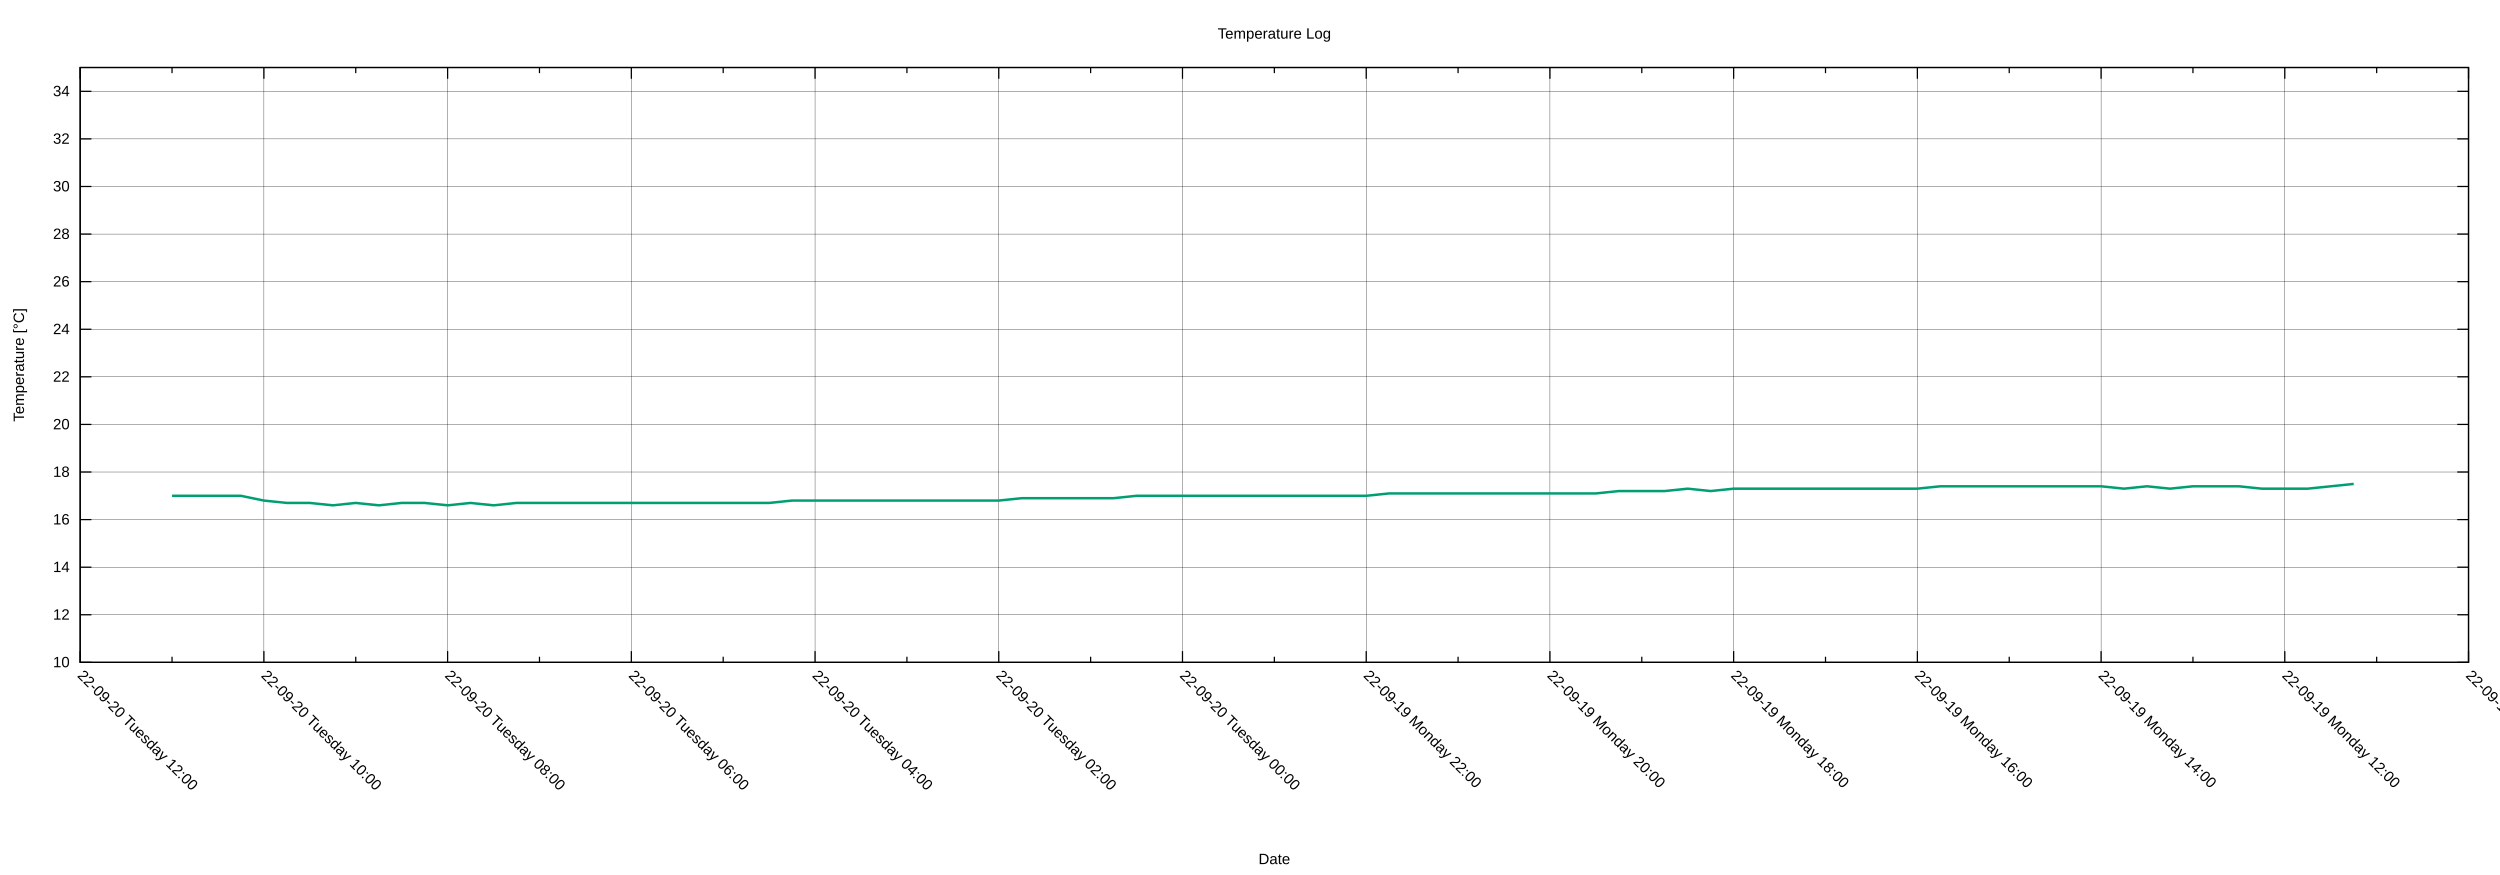
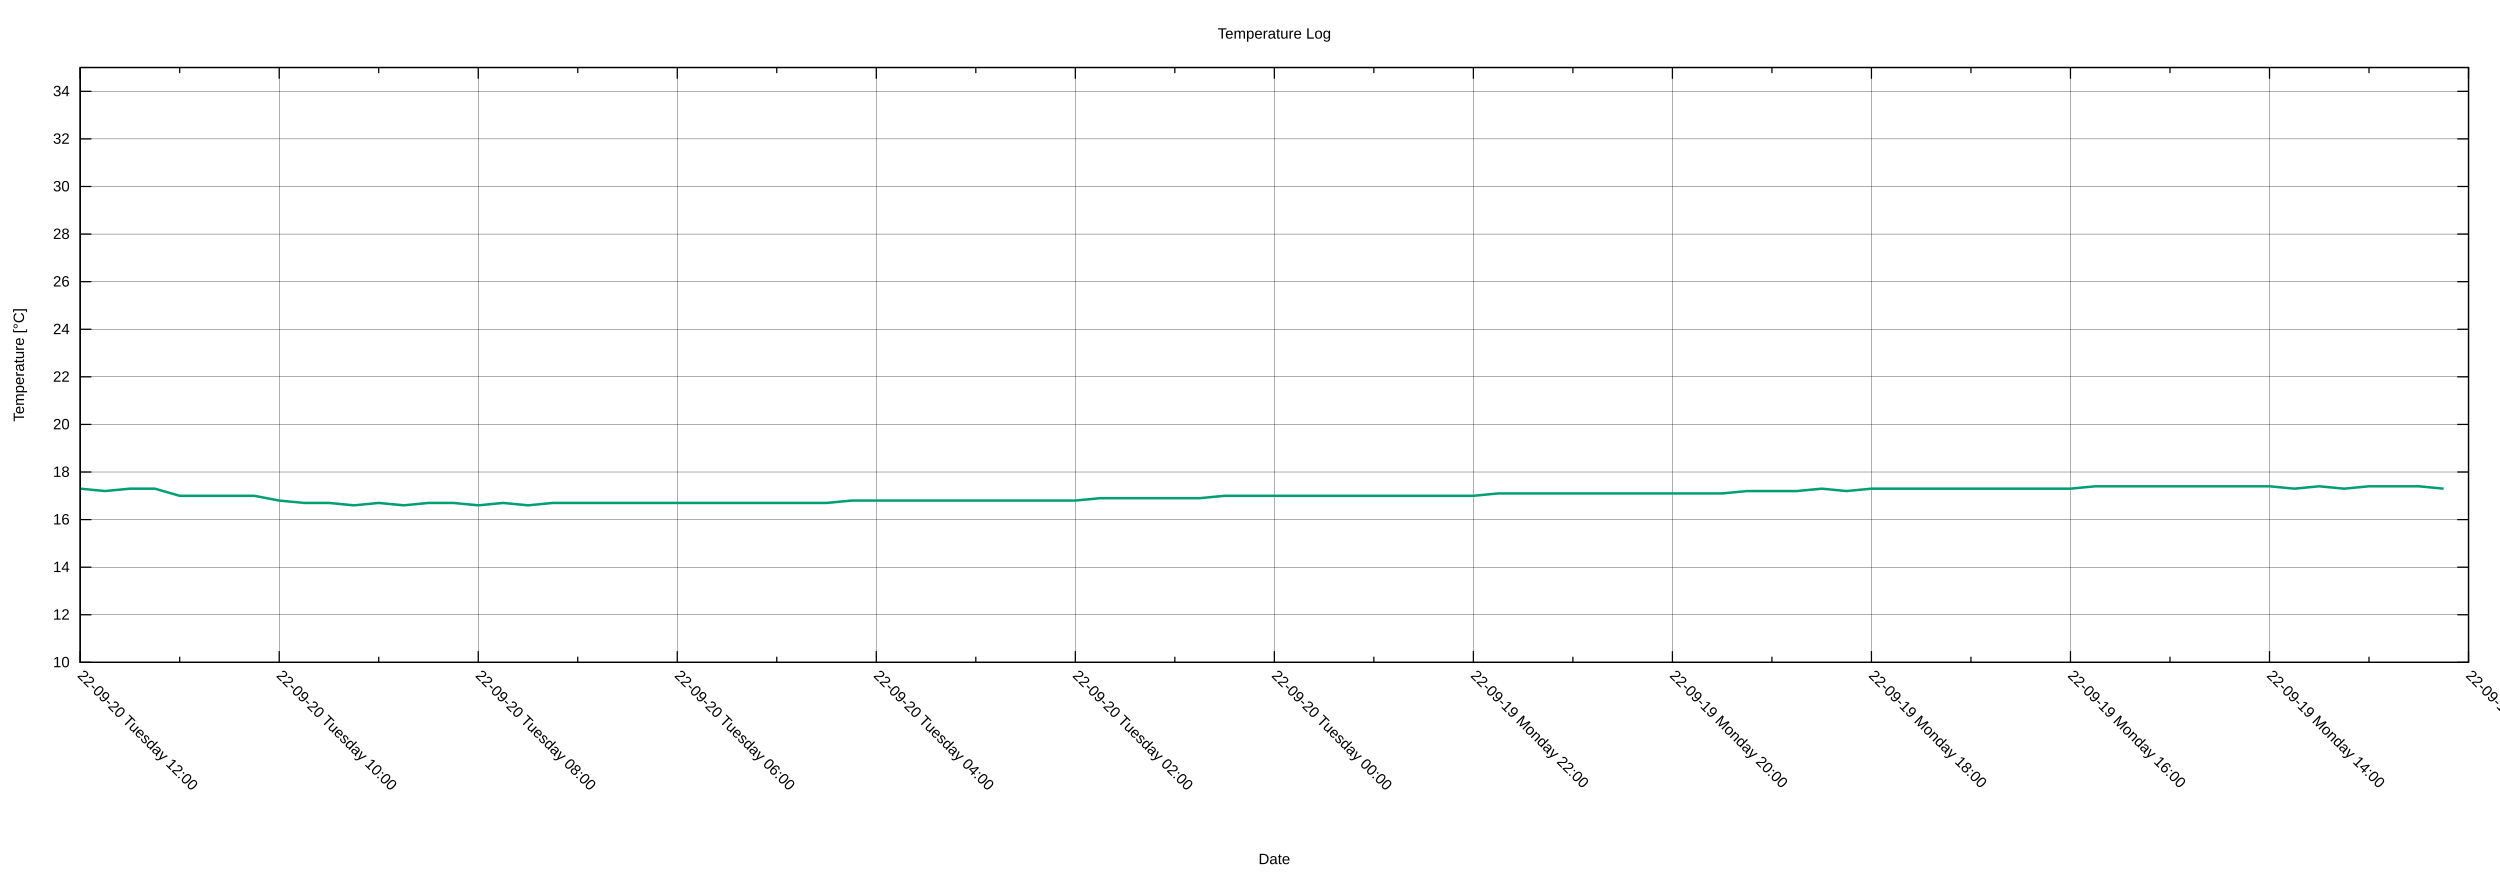
<svg xmlns="http://www.w3.org/2000/svg" xmlns:xlink="http://www.w3.org/1999/xlink" width="2000" height="700" viewBox="0 0 2000 700">
  <g id="gnuplot_canvas">
    <rect x="0" y="0" width="2000" height="700" fill="none" />
    <defs>
      <circle id="gpDot" r="0.5" stroke-width="0.5" stroke="currentColor" />
      <path id="gpPt0" stroke-width="0.222" stroke="currentColor" d="M-1,0 h2 M0,-1 v2" />
      <path id="gpPt1" stroke-width="0.222" stroke="currentColor" d="M-1,-1 L1,1 M1,-1 L-1,1" />
      <path id="gpPt2" stroke-width="0.222" stroke="currentColor" d="M-1,0 L1,0 M0,-1 L0,1 M-1,-1 L1,1 M-1,1 L1,-1" />
      <rect id="gpPt3" stroke-width="0.222" stroke="currentColor" x="-1" y="-1" width="2" height="2" />
      <rect id="gpPt4" stroke-width="0.222" stroke="currentColor" fill="currentColor" x="-1" y="-1" width="2" height="2" />
      <circle id="gpPt5" stroke-width="0.222" stroke="currentColor" cx="0" cy="0" r="1" />
      <use xlink:href="#gpPt5" id="gpPt6" fill="currentColor" stroke="none" />
      <path id="gpPt7" stroke-width="0.222" stroke="currentColor" d="M0,-1.33 L-1.33,0.67 L1.33,0.67 z" />
      <use xlink:href="#gpPt7" id="gpPt8" fill="currentColor" stroke="none" />
      <use xlink:href="#gpPt7" id="gpPt9" stroke="currentColor" transform="rotate(180)" />
      <use xlink:href="#gpPt9" id="gpPt10" fill="currentColor" stroke="none" />
      <use xlink:href="#gpPt3" id="gpPt11" stroke="currentColor" transform="rotate(45)" />
      <use xlink:href="#gpPt11" id="gpPt12" fill="currentColor" stroke="none" />
      <path id="gpPt13" stroke-width="0.222" stroke="currentColor" d="M0,1.330 L1.265,0.411 L0.782,-1.067 L-0.782,-1.076 L-1.265,0.411 z" />
      <use xlink:href="#gpPt13" id="gpPt14" fill="currentColor" stroke="none" />
      <filter id="textbox" filterUnits="objectBoundingBox" x="0" y="0" height="1" width="1">
        <feFlood flood-color="white" flood-opacity="1" result="bgnd" />
        <feComposite in="SourceGraphic" in2="bgnd" operator="atop" />
      </filter>
      <filter id="greybox" filterUnits="objectBoundingBox" x="0" y="0" height="1" width="1">
        <feFlood flood-color="lightgrey" flood-opacity="1" result="grey" />
        <feComposite in="SourceGraphic" in2="grey" operator="atop" />
      </filter>
    </defs>
    <g fill="none" color="white" stroke="currentColor" stroke-width="1.00" stroke-linecap="butt" stroke-linejoin="miter">
</g>
    <g fill="none" color="black" stroke="currentColor" stroke-width="1.00" stroke-linecap="butt" stroke-linejoin="miter">
</g>
    <g fill="none" color="black" stroke="black" stroke-width="0.25" stroke-linecap="butt" stroke-linejoin="miter">
</g>
    <g fill="none" color="black" stroke="currentColor" stroke-width="0.25" stroke-linecap="butt" stroke-linejoin="miter">
      <path stroke="black" class="gridline" d="M64.14,529.89 L1974.82,529.89  " />
    </g>
    <g fill="none" color="black" stroke="black" stroke-width="1.00" stroke-linecap="butt" stroke-linejoin="miter">
</g>
    <g fill="none" color="black" stroke="currentColor" stroke-width="1.00" stroke-linecap="butt" stroke-linejoin="miter">
      <path stroke="black" d="M64.14,529.89 L73.14,529.89 M1974.82,529.89 L1965.82,529.89  " />
      <g transform="translate(55.75,533.79)" stroke="none" fill="black" font-family="Arial" font-size="12.00" text-anchor="end">
        <text>
          <tspan font-family="Arial"> 10</tspan>
        </text>
      </g>
    </g>
    <g fill="none" color="black" stroke="currentColor" stroke-width="1.00" stroke-linecap="butt" stroke-linejoin="miter">
</g>
    <g fill="none" color="black" stroke="black" stroke-width="0.25" stroke-linecap="butt" stroke-linejoin="miter">
</g>
    <g fill="none" color="black" stroke="currentColor" stroke-width="0.25" stroke-linecap="butt" stroke-linejoin="miter">
      <path stroke="black" class="gridline" d="M64.14,491.82 L1974.82,491.82  " />
    </g>
    <g fill="none" color="black" stroke="black" stroke-width="1.00" stroke-linecap="butt" stroke-linejoin="miter">
</g>
    <g fill="none" color="black" stroke="currentColor" stroke-width="1.00" stroke-linecap="butt" stroke-linejoin="miter">
      <path stroke="black" d="M64.14,491.82 L73.14,491.82 M1974.82,491.82 L1965.82,491.82  " />
      <g transform="translate(55.75,495.72)" stroke="none" fill="black" font-family="Arial" font-size="12.00" text-anchor="end">
        <text>
          <tspan font-family="Arial"> 12</tspan>
        </text>
      </g>
    </g>
    <g fill="none" color="black" stroke="currentColor" stroke-width="1.00" stroke-linecap="butt" stroke-linejoin="miter">
</g>
    <g fill="none" color="black" stroke="black" stroke-width="0.25" stroke-linecap="butt" stroke-linejoin="miter">
</g>
    <g fill="none" color="black" stroke="currentColor" stroke-width="0.25" stroke-linecap="butt" stroke-linejoin="miter">
      <path stroke="black" class="gridline" d="M64.14,453.75 L1974.82,453.75  " />
    </g>
    <g fill="none" color="black" stroke="black" stroke-width="1.00" stroke-linecap="butt" stroke-linejoin="miter">
</g>
    <g fill="none" color="black" stroke="currentColor" stroke-width="1.00" stroke-linecap="butt" stroke-linejoin="miter">
      <path stroke="black" d="M64.14,453.75 L73.14,453.75 M1974.82,453.75 L1965.82,453.75  " />
      <g transform="translate(55.75,457.65)" stroke="none" fill="black" font-family="Arial" font-size="12.00" text-anchor="end">
        <text>
          <tspan font-family="Arial"> 14</tspan>
        </text>
      </g>
    </g>
    <g fill="none" color="black" stroke="currentColor" stroke-width="1.00" stroke-linecap="butt" stroke-linejoin="miter">
</g>
    <g fill="none" color="black" stroke="black" stroke-width="0.25" stroke-linecap="butt" stroke-linejoin="miter">
</g>
    <g fill="none" color="black" stroke="currentColor" stroke-width="0.25" stroke-linecap="butt" stroke-linejoin="miter">
      <path stroke="black" class="gridline" d="M64.14,415.68 L1974.82,415.68  " />
    </g>
    <g fill="none" color="black" stroke="black" stroke-width="1.00" stroke-linecap="butt" stroke-linejoin="miter">
</g>
    <g fill="none" color="black" stroke="currentColor" stroke-width="1.00" stroke-linecap="butt" stroke-linejoin="miter">
      <path stroke="black" d="M64.14,415.68 L73.14,415.68 M1974.82,415.68 L1965.82,415.68  " />
      <g transform="translate(55.75,419.58)" stroke="none" fill="black" font-family="Arial" font-size="12.00" text-anchor="end">
        <text>
          <tspan font-family="Arial"> 16</tspan>
        </text>
      </g>
    </g>
    <g fill="none" color="black" stroke="currentColor" stroke-width="1.00" stroke-linecap="butt" stroke-linejoin="miter">
</g>
    <g fill="none" color="black" stroke="black" stroke-width="0.25" stroke-linecap="butt" stroke-linejoin="miter">
</g>
    <g fill="none" color="black" stroke="currentColor" stroke-width="0.25" stroke-linecap="butt" stroke-linejoin="miter">
      <path stroke="black" class="gridline" d="M64.14,377.61 L1974.82,377.61  " />
    </g>
    <g fill="none" color="black" stroke="black" stroke-width="1.00" stroke-linecap="butt" stroke-linejoin="miter">
</g>
    <g fill="none" color="black" stroke="currentColor" stroke-width="1.00" stroke-linecap="butt" stroke-linejoin="miter">
      <path stroke="black" d="M64.14,377.61 L73.14,377.61 M1974.82,377.61 L1965.82,377.61  " />
      <g transform="translate(55.75,381.51)" stroke="none" fill="black" font-family="Arial" font-size="12.00" text-anchor="end">
        <text>
          <tspan font-family="Arial"> 18</tspan>
        </text>
      </g>
    </g>
    <g fill="none" color="black" stroke="currentColor" stroke-width="1.00" stroke-linecap="butt" stroke-linejoin="miter">
</g>
    <g fill="none" color="black" stroke="black" stroke-width="0.25" stroke-linecap="butt" stroke-linejoin="miter">
</g>
    <g fill="none" color="black" stroke="currentColor" stroke-width="0.25" stroke-linecap="butt" stroke-linejoin="miter">
      <path stroke="black" class="gridline" d="M64.14,339.54 L1974.82,339.54  " />
    </g>
    <g fill="none" color="black" stroke="black" stroke-width="1.00" stroke-linecap="butt" stroke-linejoin="miter">
</g>
    <g fill="none" color="black" stroke="currentColor" stroke-width="1.00" stroke-linecap="butt" stroke-linejoin="miter">
      <path stroke="black" d="M64.14,339.54 L73.14,339.54 M1974.82,339.54 L1965.82,339.54  " />
      <g transform="translate(55.75,343.44)" stroke="none" fill="black" font-family="Arial" font-size="12.00" text-anchor="end">
        <text>
          <tspan font-family="Arial"> 20</tspan>
        </text>
      </g>
    </g>
    <g fill="none" color="black" stroke="currentColor" stroke-width="1.00" stroke-linecap="butt" stroke-linejoin="miter">
</g>
    <g fill="none" color="black" stroke="black" stroke-width="0.25" stroke-linecap="butt" stroke-linejoin="miter">
</g>
    <g fill="none" color="black" stroke="currentColor" stroke-width="0.25" stroke-linecap="butt" stroke-linejoin="miter">
      <path stroke="black" class="gridline" d="M64.14,301.47 L1974.82,301.47  " />
    </g>
    <g fill="none" color="black" stroke="black" stroke-width="1.00" stroke-linecap="butt" stroke-linejoin="miter">
</g>
    <g fill="none" color="black" stroke="currentColor" stroke-width="1.00" stroke-linecap="butt" stroke-linejoin="miter">
      <path stroke="black" d="M64.14,301.47 L73.14,301.47 M1974.82,301.47 L1965.82,301.47  " />
      <g transform="translate(55.75,305.37)" stroke="none" fill="black" font-family="Arial" font-size="12.00" text-anchor="end">
        <text>
          <tspan font-family="Arial"> 22</tspan>
        </text>
      </g>
    </g>
    <g fill="none" color="black" stroke="currentColor" stroke-width="1.00" stroke-linecap="butt" stroke-linejoin="miter">
</g>
    <g fill="none" color="black" stroke="black" stroke-width="0.25" stroke-linecap="butt" stroke-linejoin="miter">
</g>
    <g fill="none" color="black" stroke="currentColor" stroke-width="0.25" stroke-linecap="butt" stroke-linejoin="miter">
      <path stroke="black" class="gridline" d="M64.14,263.40 L1974.82,263.40  " />
    </g>
    <g fill="none" color="black" stroke="black" stroke-width="1.00" stroke-linecap="butt" stroke-linejoin="miter">
</g>
    <g fill="none" color="black" stroke="currentColor" stroke-width="1.00" stroke-linecap="butt" stroke-linejoin="miter">
      <path stroke="black" d="M64.14,263.40 L73.14,263.40 M1974.82,263.40 L1965.82,263.40  " />
      <g transform="translate(55.75,267.30)" stroke="none" fill="black" font-family="Arial" font-size="12.00" text-anchor="end">
        <text>
          <tspan font-family="Arial"> 24</tspan>
        </text>
      </g>
    </g>
    <g fill="none" color="black" stroke="currentColor" stroke-width="1.00" stroke-linecap="butt" stroke-linejoin="miter">
</g>
    <g fill="none" color="black" stroke="black" stroke-width="0.25" stroke-linecap="butt" stroke-linejoin="miter">
</g>
    <g fill="none" color="black" stroke="currentColor" stroke-width="0.25" stroke-linecap="butt" stroke-linejoin="miter">
      <path stroke="black" class="gridline" d="M64.14,225.33 L1974.82,225.33  " />
    </g>
    <g fill="none" color="black" stroke="black" stroke-width="1.00" stroke-linecap="butt" stroke-linejoin="miter">
</g>
    <g fill="none" color="black" stroke="currentColor" stroke-width="1.00" stroke-linecap="butt" stroke-linejoin="miter">
      <path stroke="black" d="M64.14,225.33 L73.14,225.33 M1974.82,225.33 L1965.82,225.33  " />
      <g transform="translate(55.75,229.23)" stroke="none" fill="black" font-family="Arial" font-size="12.00" text-anchor="end">
        <text>
          <tspan font-family="Arial"> 26</tspan>
        </text>
      </g>
    </g>
    <g fill="none" color="black" stroke="currentColor" stroke-width="1.00" stroke-linecap="butt" stroke-linejoin="miter">
</g>
    <g fill="none" color="black" stroke="black" stroke-width="0.25" stroke-linecap="butt" stroke-linejoin="miter">
</g>
    <g fill="none" color="black" stroke="currentColor" stroke-width="0.25" stroke-linecap="butt" stroke-linejoin="miter">
      <path stroke="black" class="gridline" d="M64.14,187.26 L1974.82,187.26  " />
    </g>
    <g fill="none" color="black" stroke="black" stroke-width="1.00" stroke-linecap="butt" stroke-linejoin="miter">
</g>
    <g fill="none" color="black" stroke="currentColor" stroke-width="1.00" stroke-linecap="butt" stroke-linejoin="miter">
      <path stroke="black" d="M64.14,187.26 L73.14,187.26 M1974.82,187.26 L1965.82,187.26  " />
      <g transform="translate(55.75,191.16)" stroke="none" fill="black" font-family="Arial" font-size="12.00" text-anchor="end">
        <text>
          <tspan font-family="Arial"> 28</tspan>
        </text>
      </g>
    </g>
    <g fill="none" color="black" stroke="currentColor" stroke-width="1.00" stroke-linecap="butt" stroke-linejoin="miter">
</g>
    <g fill="none" color="black" stroke="black" stroke-width="0.25" stroke-linecap="butt" stroke-linejoin="miter">
</g>
    <g fill="none" color="black" stroke="currentColor" stroke-width="0.25" stroke-linecap="butt" stroke-linejoin="miter">
      <path stroke="black" class="gridline" d="M64.14,149.19 L1974.82,149.19  " />
    </g>
    <g fill="none" color="black" stroke="black" stroke-width="1.00" stroke-linecap="butt" stroke-linejoin="miter">
</g>
    <g fill="none" color="black" stroke="currentColor" stroke-width="1.00" stroke-linecap="butt" stroke-linejoin="miter">
      <path stroke="black" d="M64.14,149.19 L73.14,149.19 M1974.82,149.19 L1965.82,149.19  " />
      <g transform="translate(55.75,153.09)" stroke="none" fill="black" font-family="Arial" font-size="12.00" text-anchor="end">
        <text>
          <tspan font-family="Arial"> 30</tspan>
        </text>
      </g>
    </g>
    <g fill="none" color="black" stroke="currentColor" stroke-width="1.00" stroke-linecap="butt" stroke-linejoin="miter">
</g>
    <g fill="none" color="black" stroke="black" stroke-width="0.25" stroke-linecap="butt" stroke-linejoin="miter">
</g>
    <g fill="none" color="black" stroke="currentColor" stroke-width="0.25" stroke-linecap="butt" stroke-linejoin="miter">
      <path stroke="black" class="gridline" d="M64.14,111.12 L1974.82,111.12  " />
    </g>
    <g fill="none" color="black" stroke="black" stroke-width="1.00" stroke-linecap="butt" stroke-linejoin="miter">
</g>
    <g fill="none" color="black" stroke="currentColor" stroke-width="1.00" stroke-linecap="butt" stroke-linejoin="miter">
      <path stroke="black" d="M64.14,111.12 L73.14,111.12 M1974.82,111.12 L1965.82,111.12  " />
      <g transform="translate(55.75,115.02)" stroke="none" fill="black" font-family="Arial" font-size="12.00" text-anchor="end">
        <text>
          <tspan font-family="Arial"> 32</tspan>
        </text>
      </g>
    </g>
    <g fill="none" color="black" stroke="currentColor" stroke-width="1.00" stroke-linecap="butt" stroke-linejoin="miter">
</g>
    <g fill="none" color="black" stroke="black" stroke-width="0.25" stroke-linecap="butt" stroke-linejoin="miter">
</g>
    <g fill="none" color="black" stroke="currentColor" stroke-width="0.25" stroke-linecap="butt" stroke-linejoin="miter">
      <path stroke="black" class="gridline" d="M64.14,73.05 L1974.82,73.05  " />
    </g>
    <g fill="none" color="black" stroke="black" stroke-width="1.00" stroke-linecap="butt" stroke-linejoin="miter">
</g>
    <g fill="none" color="black" stroke="currentColor" stroke-width="1.00" stroke-linecap="butt" stroke-linejoin="miter">
      <path stroke="black" d="M64.14,73.05 L73.14,73.05 M1974.82,73.05 L1965.82,73.05  " />
      <g transform="translate(55.75,76.95)" stroke="none" fill="black" font-family="Arial" font-size="12.00" text-anchor="end">
        <text>
          <tspan font-family="Arial"> 34</tspan>
        </text>
      </g>
    </g>
    <g fill="none" color="black" stroke="currentColor" stroke-width="1.00" stroke-linecap="butt" stroke-linejoin="miter">
</g>
    <g fill="none" color="black" stroke="black" stroke-width="0.25" stroke-linecap="butt" stroke-linejoin="miter">
</g>
    <g fill="none" color="black" stroke="currentColor" stroke-width="0.25" stroke-linecap="butt" stroke-linejoin="miter">
      <path stroke="black" class="gridline" d="M1974.82,529.89 L1974.82,54.01  " />
    </g>
    <g fill="none" color="black" stroke="black" stroke-width="1.00" stroke-linecap="butt" stroke-linejoin="miter">
</g>
    <g fill="none" color="black" stroke="currentColor" stroke-width="1.00" stroke-linecap="butt" stroke-linejoin="miter">
      <path stroke="black" d="M1974.82,529.89 L1974.82,520.89 M1974.82,54.01 L1974.82,63.01  " />
      <g transform="translate(1972.06,541.04) rotate(45)" stroke="none" fill="black" font-family="Arial" font-size="12.00" text-anchor="start">
        <text>
-           <tspan font-family="Arial">22-09-19 Monday 10:00</tspan>
-         </text>
-       </g>
-     </g>
-     <g fill="none" color="black" stroke="currentColor" stroke-width="1.00" stroke-linecap="butt" stroke-linejoin="miter">
-       <path stroke="black" d="M1901.33,529.89 L1901.33,525.39 M1901.33,54.01 L1901.33,58.51  " />
-     </g>
-     <g fill="none" color="black" stroke="black" stroke-width="0.25" stroke-linecap="butt" stroke-linejoin="miter">
- </g>
-     <g fill="none" color="black" stroke="currentColor" stroke-width="0.25" stroke-linecap="butt" stroke-linejoin="miter">
-       <path stroke="black" class="gridline" d="M1827.84,529.89 L1827.84,54.01  " />
-     </g>
-     <g fill="none" color="black" stroke="black" stroke-width="1.00" stroke-linecap="butt" stroke-linejoin="miter">
- </g>
-     <g fill="none" color="black" stroke="currentColor" stroke-width="1.00" stroke-linecap="butt" stroke-linejoin="miter">
-       <path stroke="black" d="M1827.84,529.89 L1827.84,520.89 M1827.84,54.01 L1827.84,63.01  " />
-       <g transform="translate(1825.08,541.04) rotate(45)" stroke="none" fill="black" font-family="Arial" font-size="12.00" text-anchor="start">
-         <text>
          <tspan font-family="Arial">22-09-19 Monday 12:00</tspan>
        </text>
      </g>
    </g>
    <g fill="none" color="black" stroke="currentColor" stroke-width="1.00" stroke-linecap="butt" stroke-linejoin="miter">
-       <path stroke="black" d="M1754.36,529.89 L1754.36,525.39 M1754.36,54.01 L1754.36,58.51  " />
-     </g>
-     <g fill="none" color="black" stroke="black" stroke-width="0.25" stroke-linecap="butt" stroke-linejoin="miter">
- </g>
-     <g fill="none" color="black" stroke="currentColor" stroke-width="0.25" stroke-linecap="butt" stroke-linejoin="miter">
-       <path stroke="black" class="gridline" d="M1680.87,529.89 L1680.87,54.01  " />
-     </g>
-     <g fill="none" color="black" stroke="black" stroke-width="1.00" stroke-linecap="butt" stroke-linejoin="miter">
- </g>
-     <g fill="none" color="black" stroke="currentColor" stroke-width="1.00" stroke-linecap="butt" stroke-linejoin="miter">
-       <path stroke="black" d="M1680.87,529.89 L1680.87,520.89 M1680.87,54.01 L1680.87,63.01  " />
-       <g transform="translate(1678.11,541.04) rotate(45)" stroke="none" fill="black" font-family="Arial" font-size="12.00" text-anchor="start">
+       <path stroke="black" d="M1895.21,529.89 L1895.21,525.39 M1895.21,54.01 L1895.21,58.51  " />
+     </g>
+     <g fill="none" color="black" stroke="black" stroke-width="0.25" stroke-linecap="butt" stroke-linejoin="miter">
+ </g>
+     <g fill="none" color="black" stroke="currentColor" stroke-width="0.25" stroke-linecap="butt" stroke-linejoin="miter">
+       <path stroke="black" class="gridline" d="M1815.60,529.89 L1815.60,54.01  " />
+     </g>
+     <g fill="none" color="black" stroke="black" stroke-width="1.00" stroke-linecap="butt" stroke-linejoin="miter">
+ </g>
+     <g fill="none" color="black" stroke="currentColor" stroke-width="1.00" stroke-linecap="butt" stroke-linejoin="miter">
+       <path stroke="black" d="M1815.60,529.89 L1815.60,520.89 M1815.60,54.01 L1815.60,63.01  " />
+       <g transform="translate(1812.84,541.04) rotate(45)" stroke="none" fill="black" font-family="Arial" font-size="12.00" text-anchor="start">
        <text>
          <tspan font-family="Arial">22-09-19 Monday 14:00</tspan>
        </text>
      </g>
    </g>
    <g fill="none" color="black" stroke="currentColor" stroke-width="1.00" stroke-linecap="butt" stroke-linejoin="miter">
-       <path stroke="black" d="M1607.38,529.89 L1607.38,525.39 M1607.38,54.01 L1607.38,58.51  " />
-     </g>
-     <g fill="none" color="black" stroke="black" stroke-width="0.25" stroke-linecap="butt" stroke-linejoin="miter">
- </g>
-     <g fill="none" color="black" stroke="currentColor" stroke-width="0.25" stroke-linecap="butt" stroke-linejoin="miter">
-       <path stroke="black" class="gridline" d="M1533.89,529.89 L1533.89,54.01  " />
-     </g>
-     <g fill="none" color="black" stroke="black" stroke-width="1.00" stroke-linecap="butt" stroke-linejoin="miter">
- </g>
-     <g fill="none" color="black" stroke="currentColor" stroke-width="1.00" stroke-linecap="butt" stroke-linejoin="miter">
-       <path stroke="black" d="M1533.89,529.89 L1533.89,520.89 M1533.89,54.01 L1533.89,63.01  " />
-       <g transform="translate(1531.13,541.04) rotate(45)" stroke="none" fill="black" font-family="Arial" font-size="12.00" text-anchor="start">
+       <path stroke="black" d="M1735.99,529.89 L1735.99,525.39 M1735.99,54.01 L1735.99,58.51  " />
+     </g>
+     <g fill="none" color="black" stroke="black" stroke-width="0.25" stroke-linecap="butt" stroke-linejoin="miter">
+ </g>
+     <g fill="none" color="black" stroke="currentColor" stroke-width="0.25" stroke-linecap="butt" stroke-linejoin="miter">
+       <path stroke="black" class="gridline" d="M1656.37,529.89 L1656.37,54.01  " />
+     </g>
+     <g fill="none" color="black" stroke="black" stroke-width="1.00" stroke-linecap="butt" stroke-linejoin="miter">
+ </g>
+     <g fill="none" color="black" stroke="currentColor" stroke-width="1.00" stroke-linecap="butt" stroke-linejoin="miter">
+       <path stroke="black" d="M1656.37,529.89 L1656.37,520.89 M1656.37,54.01 L1656.37,63.01  " />
+       <g transform="translate(1653.61,541.04) rotate(45)" stroke="none" fill="black" font-family="Arial" font-size="12.00" text-anchor="start">
        <text>
          <tspan font-family="Arial">22-09-19 Monday 16:00</tspan>
        </text>
      </g>
    </g>
    <g fill="none" color="black" stroke="currentColor" stroke-width="1.00" stroke-linecap="butt" stroke-linejoin="miter">
-       <path stroke="black" d="M1460.41,529.89 L1460.41,525.39 M1460.41,54.01 L1460.41,58.51  " />
-     </g>
-     <g fill="none" color="black" stroke="black" stroke-width="0.25" stroke-linecap="butt" stroke-linejoin="miter">
- </g>
-     <g fill="none" color="black" stroke="currentColor" stroke-width="0.25" stroke-linecap="butt" stroke-linejoin="miter">
-       <path stroke="black" class="gridline" d="M1386.92,529.89 L1386.92,54.01  " />
-     </g>
-     <g fill="none" color="black" stroke="black" stroke-width="1.00" stroke-linecap="butt" stroke-linejoin="miter">
- </g>
-     <g fill="none" color="black" stroke="currentColor" stroke-width="1.00" stroke-linecap="butt" stroke-linejoin="miter">
-       <path stroke="black" d="M1386.92,529.89 L1386.92,520.89 M1386.92,54.01 L1386.92,63.01  " />
-       <g transform="translate(1384.16,541.04) rotate(45)" stroke="none" fill="black" font-family="Arial" font-size="12.00" text-anchor="start">
+       <path stroke="black" d="M1576.76,529.89 L1576.76,525.39 M1576.76,54.01 L1576.76,58.51  " />
+     </g>
+     <g fill="none" color="black" stroke="black" stroke-width="0.25" stroke-linecap="butt" stroke-linejoin="miter">
+ </g>
+     <g fill="none" color="black" stroke="currentColor" stroke-width="0.25" stroke-linecap="butt" stroke-linejoin="miter">
+       <path stroke="black" class="gridline" d="M1497.15,529.89 L1497.15,54.01  " />
+     </g>
+     <g fill="none" color="black" stroke="black" stroke-width="1.00" stroke-linecap="butt" stroke-linejoin="miter">
+ </g>
+     <g fill="none" color="black" stroke="currentColor" stroke-width="1.00" stroke-linecap="butt" stroke-linejoin="miter">
+       <path stroke="black" d="M1497.15,529.89 L1497.15,520.89 M1497.15,54.01 L1497.15,63.01  " />
+       <g transform="translate(1494.39,541.04) rotate(45)" stroke="none" fill="black" font-family="Arial" font-size="12.00" text-anchor="start">
        <text>
          <tspan font-family="Arial">22-09-19 Monday 18:00</tspan>
        </text>
      </g>
    </g>
    <g fill="none" color="black" stroke="currentColor" stroke-width="1.00" stroke-linecap="butt" stroke-linejoin="miter">
-       <path stroke="black" d="M1313.43,529.89 L1313.43,525.39 M1313.43,54.01 L1313.43,58.51  " />
-     </g>
-     <g fill="none" color="black" stroke="black" stroke-width="0.25" stroke-linecap="butt" stroke-linejoin="miter">
- </g>
-     <g fill="none" color="black" stroke="currentColor" stroke-width="0.25" stroke-linecap="butt" stroke-linejoin="miter">
-       <path stroke="black" class="gridline" d="M1239.94,529.89 L1239.94,54.01  " />
-     </g>
-     <g fill="none" color="black" stroke="black" stroke-width="1.00" stroke-linecap="butt" stroke-linejoin="miter">
- </g>
-     <g fill="none" color="black" stroke="currentColor" stroke-width="1.00" stroke-linecap="butt" stroke-linejoin="miter">
-       <path stroke="black" d="M1239.94,529.89 L1239.94,520.89 M1239.94,54.01 L1239.94,63.01  " />
-       <g transform="translate(1237.18,541.04) rotate(45)" stroke="none" fill="black" font-family="Arial" font-size="12.00" text-anchor="start">
+       <path stroke="black" d="M1417.54,529.89 L1417.54,525.39 M1417.54,54.01 L1417.54,58.51  " />
+     </g>
+     <g fill="none" color="black" stroke="black" stroke-width="0.25" stroke-linecap="butt" stroke-linejoin="miter">
+ </g>
+     <g fill="none" color="black" stroke="currentColor" stroke-width="0.25" stroke-linecap="butt" stroke-linejoin="miter">
+       <path stroke="black" class="gridline" d="M1337.93,529.89 L1337.93,54.01  " />
+     </g>
+     <g fill="none" color="black" stroke="black" stroke-width="1.00" stroke-linecap="butt" stroke-linejoin="miter">
+ </g>
+     <g fill="none" color="black" stroke="currentColor" stroke-width="1.00" stroke-linecap="butt" stroke-linejoin="miter">
+       <path stroke="black" d="M1337.93,529.89 L1337.93,520.89 M1337.93,54.01 L1337.93,63.01  " />
+       <g transform="translate(1335.17,541.04) rotate(45)" stroke="none" fill="black" font-family="Arial" font-size="12.00" text-anchor="start">
        <text>
          <tspan font-family="Arial">22-09-19 Monday 20:00</tspan>
        </text>
      </g>
    </g>
    <g fill="none" color="black" stroke="currentColor" stroke-width="1.00" stroke-linecap="butt" stroke-linejoin="miter">
-       <path stroke="black" d="M1166.46,529.89 L1166.46,525.39 M1166.46,54.01 L1166.46,58.51  " />
-     </g>
-     <g fill="none" color="black" stroke="black" stroke-width="0.25" stroke-linecap="butt" stroke-linejoin="miter">
- </g>
-     <g fill="none" color="black" stroke="currentColor" stroke-width="0.25" stroke-linecap="butt" stroke-linejoin="miter">
-       <path stroke="black" class="gridline" d="M1092.97,529.89 L1092.97,54.01  " />
-     </g>
-     <g fill="none" color="black" stroke="black" stroke-width="1.00" stroke-linecap="butt" stroke-linejoin="miter">
- </g>
-     <g fill="none" color="black" stroke="currentColor" stroke-width="1.00" stroke-linecap="butt" stroke-linejoin="miter">
-       <path stroke="black" d="M1092.97,529.89 L1092.97,520.89 M1092.97,54.01 L1092.97,63.01  " />
-       <g transform="translate(1090.21,541.04) rotate(45)" stroke="none" fill="black" font-family="Arial" font-size="12.00" text-anchor="start">
+       <path stroke="black" d="M1258.32,529.89 L1258.32,525.39 M1258.32,54.01 L1258.32,58.51  " />
+     </g>
+     <g fill="none" color="black" stroke="black" stroke-width="0.25" stroke-linecap="butt" stroke-linejoin="miter">
+ </g>
+     <g fill="none" color="black" stroke="currentColor" stroke-width="0.25" stroke-linecap="butt" stroke-linejoin="miter">
+       <path stroke="black" class="gridline" d="M1178.70,529.89 L1178.70,54.01  " />
+     </g>
+     <g fill="none" color="black" stroke="black" stroke-width="1.00" stroke-linecap="butt" stroke-linejoin="miter">
+ </g>
+     <g fill="none" color="black" stroke="currentColor" stroke-width="1.00" stroke-linecap="butt" stroke-linejoin="miter">
+       <path stroke="black" d="M1178.70,529.89 L1178.70,520.89 M1178.70,54.01 L1178.70,63.01  " />
+       <g transform="translate(1175.94,541.04) rotate(45)" stroke="none" fill="black" font-family="Arial" font-size="12.00" text-anchor="start">
        <text>
          <tspan font-family="Arial">22-09-19 Monday 22:00</tspan>
        </text>
      </g>
    </g>
    <g fill="none" color="black" stroke="currentColor" stroke-width="1.00" stroke-linecap="butt" stroke-linejoin="miter">
-       <path stroke="black" d="M1019.48,529.89 L1019.48,525.39 M1019.48,54.01 L1019.48,58.51  " />
-     </g>
-     <g fill="none" color="black" stroke="black" stroke-width="0.25" stroke-linecap="butt" stroke-linejoin="miter">
- </g>
-     <g fill="none" color="black" stroke="currentColor" stroke-width="0.25" stroke-linecap="butt" stroke-linejoin="miter">
-       <path stroke="black" class="gridline" d="M945.99,529.89 L945.99,54.01  " />
-     </g>
-     <g fill="none" color="black" stroke="black" stroke-width="1.00" stroke-linecap="butt" stroke-linejoin="miter">
- </g>
-     <g fill="none" color="black" stroke="currentColor" stroke-width="1.00" stroke-linecap="butt" stroke-linejoin="miter">
-       <path stroke="black" d="M945.99,529.89 L945.99,520.89 M945.99,54.01 L945.99,63.01  " />
-       <g transform="translate(943.23,541.04) rotate(45)" stroke="none" fill="black" font-family="Arial" font-size="12.00" text-anchor="start">
+       <path stroke="black" d="M1099.09,529.89 L1099.09,525.39 M1099.09,54.01 L1099.09,58.51  " />
+     </g>
+     <g fill="none" color="black" stroke="black" stroke-width="0.25" stroke-linecap="butt" stroke-linejoin="miter">
+ </g>
+     <g fill="none" color="black" stroke="currentColor" stroke-width="0.25" stroke-linecap="butt" stroke-linejoin="miter">
+       <path stroke="black" class="gridline" d="M1019.48,529.89 L1019.48,54.01  " />
+     </g>
+     <g fill="none" color="black" stroke="black" stroke-width="1.00" stroke-linecap="butt" stroke-linejoin="miter">
+ </g>
+     <g fill="none" color="black" stroke="currentColor" stroke-width="1.00" stroke-linecap="butt" stroke-linejoin="miter">
+       <path stroke="black" d="M1019.48,529.89 L1019.48,520.89 M1019.48,54.01 L1019.48,63.01  " />
+       <g transform="translate(1016.72,541.04) rotate(45)" stroke="none" fill="black" font-family="Arial" font-size="12.00" text-anchor="start">
        <text>
          <tspan font-family="Arial">22-09-20 Tuesday 00:00</tspan>
        </text>
      </g>
    </g>
    <g fill="none" color="black" stroke="currentColor" stroke-width="1.00" stroke-linecap="butt" stroke-linejoin="miter">
-       <path stroke="black" d="M872.50,529.89 L872.50,525.39 M872.50,54.01 L872.50,58.51  " />
-     </g>
-     <g fill="none" color="black" stroke="black" stroke-width="0.25" stroke-linecap="butt" stroke-linejoin="miter">
- </g>
-     <g fill="none" color="black" stroke="currentColor" stroke-width="0.25" stroke-linecap="butt" stroke-linejoin="miter">
-       <path stroke="black" class="gridline" d="M799.02,529.89 L799.02,54.01  " />
-     </g>
-     <g fill="none" color="black" stroke="black" stroke-width="1.00" stroke-linecap="butt" stroke-linejoin="miter">
- </g>
-     <g fill="none" color="black" stroke="currentColor" stroke-width="1.00" stroke-linecap="butt" stroke-linejoin="miter">
-       <path stroke="black" d="M799.02,529.89 L799.02,520.89 M799.02,54.01 L799.02,63.01  " />
-       <g transform="translate(796.26,541.04) rotate(45)" stroke="none" fill="black" font-family="Arial" font-size="12.00" text-anchor="start">
+       <path stroke="black" d="M939.87,529.89 L939.87,525.39 M939.87,54.01 L939.87,58.51  " />
+     </g>
+     <g fill="none" color="black" stroke="black" stroke-width="0.25" stroke-linecap="butt" stroke-linejoin="miter">
+ </g>
+     <g fill="none" color="black" stroke="currentColor" stroke-width="0.25" stroke-linecap="butt" stroke-linejoin="miter">
+       <path stroke="black" class="gridline" d="M860.26,529.89 L860.26,54.01  " />
+     </g>
+     <g fill="none" color="black" stroke="black" stroke-width="1.00" stroke-linecap="butt" stroke-linejoin="miter">
+ </g>
+     <g fill="none" color="black" stroke="currentColor" stroke-width="1.00" stroke-linecap="butt" stroke-linejoin="miter">
+       <path stroke="black" d="M860.26,529.89 L860.26,520.89 M860.26,54.01 L860.26,63.01  " />
+       <g transform="translate(857.50,541.04) rotate(45)" stroke="none" fill="black" font-family="Arial" font-size="12.00" text-anchor="start">
        <text>
          <tspan font-family="Arial">22-09-20 Tuesday 02:00</tspan>
        </text>
      </g>
    </g>
    <g fill="none" color="black" stroke="currentColor" stroke-width="1.00" stroke-linecap="butt" stroke-linejoin="miter">
-       <path stroke="black" d="M725.53,529.89 L725.53,525.39 M725.53,54.01 L725.53,58.51  " />
-     </g>
-     <g fill="none" color="black" stroke="black" stroke-width="0.25" stroke-linecap="butt" stroke-linejoin="miter">
- </g>
-     <g fill="none" color="black" stroke="currentColor" stroke-width="0.25" stroke-linecap="butt" stroke-linejoin="miter">
-       <path stroke="black" class="gridline" d="M652.04,529.89 L652.04,54.01  " />
-     </g>
-     <g fill="none" color="black" stroke="black" stroke-width="1.00" stroke-linecap="butt" stroke-linejoin="miter">
- </g>
-     <g fill="none" color="black" stroke="currentColor" stroke-width="1.00" stroke-linecap="butt" stroke-linejoin="miter">
-       <path stroke="black" d="M652.04,529.89 L652.04,520.89 M652.04,54.01 L652.04,63.01  " />
-       <g transform="translate(649.28,541.04) rotate(45)" stroke="none" fill="black" font-family="Arial" font-size="12.00" text-anchor="start">
+       <path stroke="black" d="M780.65,529.89 L780.65,525.39 M780.65,54.01 L780.65,58.51  " />
+     </g>
+     <g fill="none" color="black" stroke="black" stroke-width="0.25" stroke-linecap="butt" stroke-linejoin="miter">
+ </g>
+     <g fill="none" color="black" stroke="currentColor" stroke-width="0.25" stroke-linecap="butt" stroke-linejoin="miter">
+       <path stroke="black" class="gridline" d="M701.03,529.89 L701.03,54.01  " />
+     </g>
+     <g fill="none" color="black" stroke="black" stroke-width="1.00" stroke-linecap="butt" stroke-linejoin="miter">
+ </g>
+     <g fill="none" color="black" stroke="currentColor" stroke-width="1.00" stroke-linecap="butt" stroke-linejoin="miter">
+       <path stroke="black" d="M701.03,529.89 L701.03,520.89 M701.03,54.01 L701.03,63.01  " />
+       <g transform="translate(698.27,541.04) rotate(45)" stroke="none" fill="black" font-family="Arial" font-size="12.00" text-anchor="start">
        <text>
          <tspan font-family="Arial">22-09-20 Tuesday 04:00</tspan>
        </text>
      </g>
    </g>
    <g fill="none" color="black" stroke="currentColor" stroke-width="1.00" stroke-linecap="butt" stroke-linejoin="miter">
-       <path stroke="black" d="M578.55,529.89 L578.55,525.39 M578.55,54.01 L578.55,58.51  " />
-     </g>
-     <g fill="none" color="black" stroke="black" stroke-width="0.25" stroke-linecap="butt" stroke-linejoin="miter">
- </g>
-     <g fill="none" color="black" stroke="currentColor" stroke-width="0.25" stroke-linecap="butt" stroke-linejoin="miter">
-       <path stroke="black" class="gridline" d="M505.07,529.89 L505.07,54.01  " />
-     </g>
-     <g fill="none" color="black" stroke="black" stroke-width="1.00" stroke-linecap="butt" stroke-linejoin="miter">
- </g>
-     <g fill="none" color="black" stroke="currentColor" stroke-width="1.00" stroke-linecap="butt" stroke-linejoin="miter">
-       <path stroke="black" d="M505.07,529.89 L505.07,520.89 M505.07,54.01 L505.07,63.01  " />
-       <g transform="translate(502.31,541.04) rotate(45)" stroke="none" fill="black" font-family="Arial" font-size="12.00" text-anchor="start">
+       <path stroke="black" d="M621.42,529.89 L621.42,525.39 M621.42,54.01 L621.42,58.51  " />
+     </g>
+     <g fill="none" color="black" stroke="black" stroke-width="0.25" stroke-linecap="butt" stroke-linejoin="miter">
+ </g>
+     <g fill="none" color="black" stroke="currentColor" stroke-width="0.25" stroke-linecap="butt" stroke-linejoin="miter">
+       <path stroke="black" class="gridline" d="M541.81,529.89 L541.81,54.01  " />
+     </g>
+     <g fill="none" color="black" stroke="black" stroke-width="1.00" stroke-linecap="butt" stroke-linejoin="miter">
+ </g>
+     <g fill="none" color="black" stroke="currentColor" stroke-width="1.00" stroke-linecap="butt" stroke-linejoin="miter">
+       <path stroke="black" d="M541.81,529.89 L541.81,520.89 M541.81,54.01 L541.81,63.01  " />
+       <g transform="translate(539.05,541.04) rotate(45)" stroke="none" fill="black" font-family="Arial" font-size="12.00" text-anchor="start">
        <text>
          <tspan font-family="Arial">22-09-20 Tuesday 06:00</tspan>
        </text>
      </g>
    </g>
    <g fill="none" color="black" stroke="currentColor" stroke-width="1.00" stroke-linecap="butt" stroke-linejoin="miter">
-       <path stroke="black" d="M431.58,529.89 L431.58,525.39 M431.58,54.01 L431.58,58.51  " />
-     </g>
-     <g fill="none" color="black" stroke="black" stroke-width="0.25" stroke-linecap="butt" stroke-linejoin="miter">
- </g>
-     <g fill="none" color="black" stroke="currentColor" stroke-width="0.25" stroke-linecap="butt" stroke-linejoin="miter">
-       <path stroke="black" class="gridline" d="M358.09,529.89 L358.09,54.01  " />
-     </g>
-     <g fill="none" color="black" stroke="black" stroke-width="1.00" stroke-linecap="butt" stroke-linejoin="miter">
- </g>
-     <g fill="none" color="black" stroke="currentColor" stroke-width="1.00" stroke-linecap="butt" stroke-linejoin="miter">
-       <path stroke="black" d="M358.09,529.89 L358.09,520.89 M358.09,54.01 L358.09,63.01  " />
-       <g transform="translate(355.33,541.04) rotate(45)" stroke="none" fill="black" font-family="Arial" font-size="12.00" text-anchor="start">
+       <path stroke="black" d="M462.20,529.89 L462.20,525.39 M462.20,54.01 L462.20,58.51  " />
+     </g>
+     <g fill="none" color="black" stroke="black" stroke-width="0.25" stroke-linecap="butt" stroke-linejoin="miter">
+ </g>
+     <g fill="none" color="black" stroke="currentColor" stroke-width="0.25" stroke-linecap="butt" stroke-linejoin="miter">
+       <path stroke="black" class="gridline" d="M382.59,529.89 L382.59,54.01  " />
+     </g>
+     <g fill="none" color="black" stroke="black" stroke-width="1.00" stroke-linecap="butt" stroke-linejoin="miter">
+ </g>
+     <g fill="none" color="black" stroke="currentColor" stroke-width="1.00" stroke-linecap="butt" stroke-linejoin="miter">
+       <path stroke="black" d="M382.59,529.89 L382.59,520.89 M382.59,54.01 L382.59,63.01  " />
+       <g transform="translate(379.83,541.04) rotate(45)" stroke="none" fill="black" font-family="Arial" font-size="12.00" text-anchor="start">
        <text>
          <tspan font-family="Arial">22-09-20 Tuesday 08:00</tspan>
        </text>
      </g>
    </g>
    <g fill="none" color="black" stroke="currentColor" stroke-width="1.00" stroke-linecap="butt" stroke-linejoin="miter">
-       <path stroke="black" d="M284.60,529.89 L284.60,525.39 M284.60,54.01 L284.60,58.51  " />
-     </g>
-     <g fill="none" color="black" stroke="black" stroke-width="0.25" stroke-linecap="butt" stroke-linejoin="miter">
- </g>
-     <g fill="none" color="black" stroke="currentColor" stroke-width="0.25" stroke-linecap="butt" stroke-linejoin="miter">
-       <path stroke="black" class="gridline" d="M211.12,529.89 L211.12,54.01  " />
-     </g>
-     <g fill="none" color="black" stroke="black" stroke-width="1.00" stroke-linecap="butt" stroke-linejoin="miter">
- </g>
-     <g fill="none" color="black" stroke="currentColor" stroke-width="1.00" stroke-linecap="butt" stroke-linejoin="miter">
-       <path stroke="black" d="M211.12,529.89 L211.12,520.89 M211.12,54.01 L211.12,63.01  " />
-       <g transform="translate(208.36,541.04) rotate(45)" stroke="none" fill="black" font-family="Arial" font-size="12.00" text-anchor="start">
+       <path stroke="black" d="M302.98,529.89 L302.98,525.39 M302.98,54.01 L302.98,58.51  " />
+     </g>
+     <g fill="none" color="black" stroke="black" stroke-width="0.25" stroke-linecap="butt" stroke-linejoin="miter">
+ </g>
+     <g fill="none" color="black" stroke="currentColor" stroke-width="0.25" stroke-linecap="butt" stroke-linejoin="miter">
+       <path stroke="black" class="gridline" d="M223.36,529.89 L223.36,54.01  " />
+     </g>
+     <g fill="none" color="black" stroke="black" stroke-width="1.00" stroke-linecap="butt" stroke-linejoin="miter">
+ </g>
+     <g fill="none" color="black" stroke="currentColor" stroke-width="1.00" stroke-linecap="butt" stroke-linejoin="miter">
+       <path stroke="black" d="M223.36,529.89 L223.36,520.89 M223.36,54.01 L223.36,63.01  " />
+       <g transform="translate(220.60,541.04) rotate(45)" stroke="none" fill="black" font-family="Arial" font-size="12.00" text-anchor="start">
        <text>
          <tspan font-family="Arial">22-09-20 Tuesday 10:00</tspan>
        </text>
      </g>
    </g>
    <g fill="none" color="black" stroke="currentColor" stroke-width="1.00" stroke-linecap="butt" stroke-linejoin="miter">
-       <path stroke="black" d="M137.63,529.89 L137.63,525.39 M137.63,54.01 L137.63,58.51  " />
+       <path stroke="black" d="M143.75,529.89 L143.75,525.39 M143.75,54.01 L143.75,58.51  " />
    </g>
    <g fill="none" color="black" stroke="black" stroke-width="0.25" stroke-linecap="butt" stroke-linejoin="miter">
</g>
    <g fill="none" color="black" stroke="currentColor" stroke-width="0.25" stroke-linecap="butt" stroke-linejoin="miter">
      <path stroke="black" class="gridline" d="M64.14,529.89 L64.14,54.01  " />
    </g>
    <g fill="none" color="black" stroke="black" stroke-width="1.00" stroke-linecap="butt" stroke-linejoin="miter">
</g>
    <g fill="none" color="black" stroke="currentColor" stroke-width="1.00" stroke-linecap="butt" stroke-linejoin="miter">
      <path stroke="black" d="M64.14,529.89 L64.14,520.89 M64.14,54.01 L64.14,63.01  " />
      <g transform="translate(61.38,541.04) rotate(45)" stroke="none" fill="black" font-family="Arial" font-size="12.00" text-anchor="start">
        <text>
          <tspan font-family="Arial">22-09-20 Tuesday 12:00</tspan>
        </text>
      </g>
    </g>
    <g fill="none" color="black" stroke="currentColor" stroke-width="1.00" stroke-linecap="butt" stroke-linejoin="miter">
</g>
    <g fill="none" color="black" stroke="currentColor" stroke-width="1.00" stroke-linecap="butt" stroke-linejoin="miter">
      <path stroke="black" d="M64.14,54.01 L64.14,529.89 L1974.82,529.89 L1974.82,54.01 L64.14,54.01 Z  " />
    </g>
    <g fill="none" color="black" stroke="currentColor" stroke-width="1.00" stroke-linecap="butt" stroke-linejoin="miter">
      <g transform="translate(19.18,291.95) rotate(270)" stroke="none" fill="black" font-family="Arial" font-size="12.00" text-anchor="middle">
        <text>
          <tspan font-family="Arial">Temperature [°C]</tspan>
        </text>
      </g>
    </g>
    <g fill="none" color="black" stroke="currentColor" stroke-width="1.00" stroke-linecap="butt" stroke-linejoin="miter">
      <g transform="translate(1019.48,691.30)" stroke="none" fill="black" font-family="Arial" font-size="12.00" text-anchor="middle">
        <text>
          <tspan font-family="Arial">Date</tspan>
        </text>
      </g>
    </g>
    <g fill="none" color="black" stroke="currentColor" stroke-width="1.00" stroke-linecap="butt" stroke-linejoin="miter">
</g>
    <g id="gnuplot_plot_1">
      <g fill="none" color="white" stroke="currentColor" stroke-width="2.00" stroke-linecap="butt" stroke-linejoin="miter">
</g>
      <g fill="none" color="black" stroke="currentColor" stroke-width="2.00" stroke-linecap="butt" stroke-linejoin="miter">
-         <path stroke="rgb(  0, 158, 115)" d="M137.63,396.64 L156.00,396.64 L174.37,396.64 L192.74,396.64 L211.12,400.45 L229.49,402.35 L247.86,402.35 L266.23,404.26   L284.60,402.35 L302.98,404.26 L321.35,402.35 L339.72,402.35 L358.09,404.26 L376.46,402.35 L394.83,404.26 L413.21,402.35   L431.58,402.35 L449.95,402.35 L468.32,402.35 L486.69,402.35 L505.07,402.35 L523.44,402.35 L541.81,402.35 L560.18,402.35   L578.55,402.35 L596.93,402.35 L615.30,402.35 L633.67,400.45 L652.04,400.45 L670.41,400.45 L688.79,400.45 L707.16,400.45   L725.53,400.45 L743.90,400.45 L762.27,400.45 L780.65,400.45 L799.02,400.45 L817.39,398.55 L835.76,398.55 L854.13,398.55   L872.50,398.55 L890.88,398.55 L909.25,396.64 L927.62,396.64 L945.99,396.64 L964.36,396.64 L982.74,396.64 L1001.11,396.64   L1019.48,396.64 L1037.85,396.64 L1056.22,396.64 L1074.60,396.64 L1092.97,396.64 L1111.34,394.74 L1129.71,394.74 L1148.08,394.74   L1166.46,394.74 L1184.83,394.74 L1203.20,394.74 L1221.57,394.74 L1239.94,394.74 L1258.32,394.74 L1276.69,394.74 L1295.06,392.84   L1313.43,392.84 L1331.80,392.84 L1350.17,390.93 L1368.55,392.84 L1386.92,390.93 L1405.29,390.93 L1423.66,390.93 L1442.03,390.93   L1460.41,390.93 L1478.78,390.93 L1497.15,390.93 L1515.52,390.93 L1533.89,390.93 L1552.27,389.03 L1570.64,389.03 L1589.01,389.03   L1607.38,389.03 L1625.75,389.03 L1644.13,389.03 L1662.50,389.03 L1680.87,389.03 L1699.24,390.93 L1717.61,389.03 L1735.99,390.93   L1754.36,389.03 L1772.73,389.03 L1791.10,389.03 L1809.47,390.93 L1827.84,390.93 L1846.22,390.93 L1864.59,389.03 L1882.96,387.13    " />
+         <path stroke="rgb(  0, 158, 115)" d="M64.14,390.93 L84.04,392.84 L103.95,390.93 L123.85,390.93 L143.75,396.64 L163.65,396.64 L183.56,396.64 L203.46,396.64   L223.36,400.45 L243.27,402.35 L263.17,402.35 L283.07,404.26 L302.98,402.35 L322.88,404.26 L342.78,402.35 L362.68,402.35   L382.59,404.26 L402.49,402.35 L422.39,404.26 L442.30,402.35 L462.20,402.35 L482.10,402.35 L502.00,402.35 L521.91,402.35   L541.81,402.35 L561.71,402.35 L581.62,402.35 L601.52,402.35 L621.42,402.35 L641.32,402.35 L661.23,402.35 L681.13,400.45   L701.03,400.45 L720.94,400.45 L740.84,400.45 L760.74,400.45 L780.65,400.45 L800.55,400.45 L820.45,400.45 L840.35,400.45   L860.26,400.45 L880.16,398.55 L900.06,398.55 L919.97,398.55 L939.87,398.55 L959.77,398.55 L979.67,396.64 L999.58,396.64   L1019.48,396.64 L1039.38,396.64 L1059.29,396.64 L1079.19,396.64 L1099.09,396.64 L1118.99,396.64 L1138.90,396.64 L1158.80,396.64   L1178.70,396.64 L1198.61,394.74 L1218.51,394.74 L1238.41,394.74 L1258.32,394.74 L1278.22,394.74 L1298.12,394.74 L1318.02,394.74   L1337.93,394.74 L1357.83,394.74 L1377.73,394.74 L1397.64,392.84 L1417.54,392.84 L1437.44,392.84 L1457.34,390.93 L1477.25,392.84   L1497.15,390.93 L1517.05,390.93 L1536.96,390.93 L1556.86,390.93 L1576.76,390.93 L1596.66,390.93 L1616.57,390.93 L1636.47,390.93   L1656.37,390.93 L1676.28,389.03 L1696.18,389.03 L1716.08,389.03 L1735.99,389.03 L1755.89,389.03 L1775.79,389.03 L1795.69,389.03   L1815.60,389.03 L1835.50,390.93 L1855.40,389.03 L1875.31,390.93 L1895.21,389.03 L1915.11,389.03 L1935.01,389.03 L1954.92,390.93    " />
      </g>
    </g>
    <g fill="none" color="black" stroke="currentColor" stroke-width="2.00" stroke-linecap="butt" stroke-linejoin="miter">
</g>
    <g fill="none" color="black" stroke="black" stroke-width="1.00" stroke-linecap="butt" stroke-linejoin="miter">
</g>
    <g fill="none" color="black" stroke="currentColor" stroke-width="1.00" stroke-linecap="butt" stroke-linejoin="miter">
      <path stroke="black" d="M64.14,54.01 L64.14,529.89 L1974.82,529.89 L1974.82,54.01 L64.14,54.01 Z  " />
    </g>
    <g fill="none" color="black" stroke="currentColor" stroke-width="1.00" stroke-linecap="butt" stroke-linejoin="miter">
      <g transform="translate(1019.48,30.91)" stroke="none" fill="black" font-family="Arial" font-size="12.00" text-anchor="middle">
        <text>
          <tspan font-family="Arial">Temperature Log</tspan>
        </text>
      </g>
    </g>
    <g fill="none" color="black" stroke="currentColor" stroke-width="1.00" stroke-linecap="butt" stroke-linejoin="miter">
</g>
  </g>
</svg>
